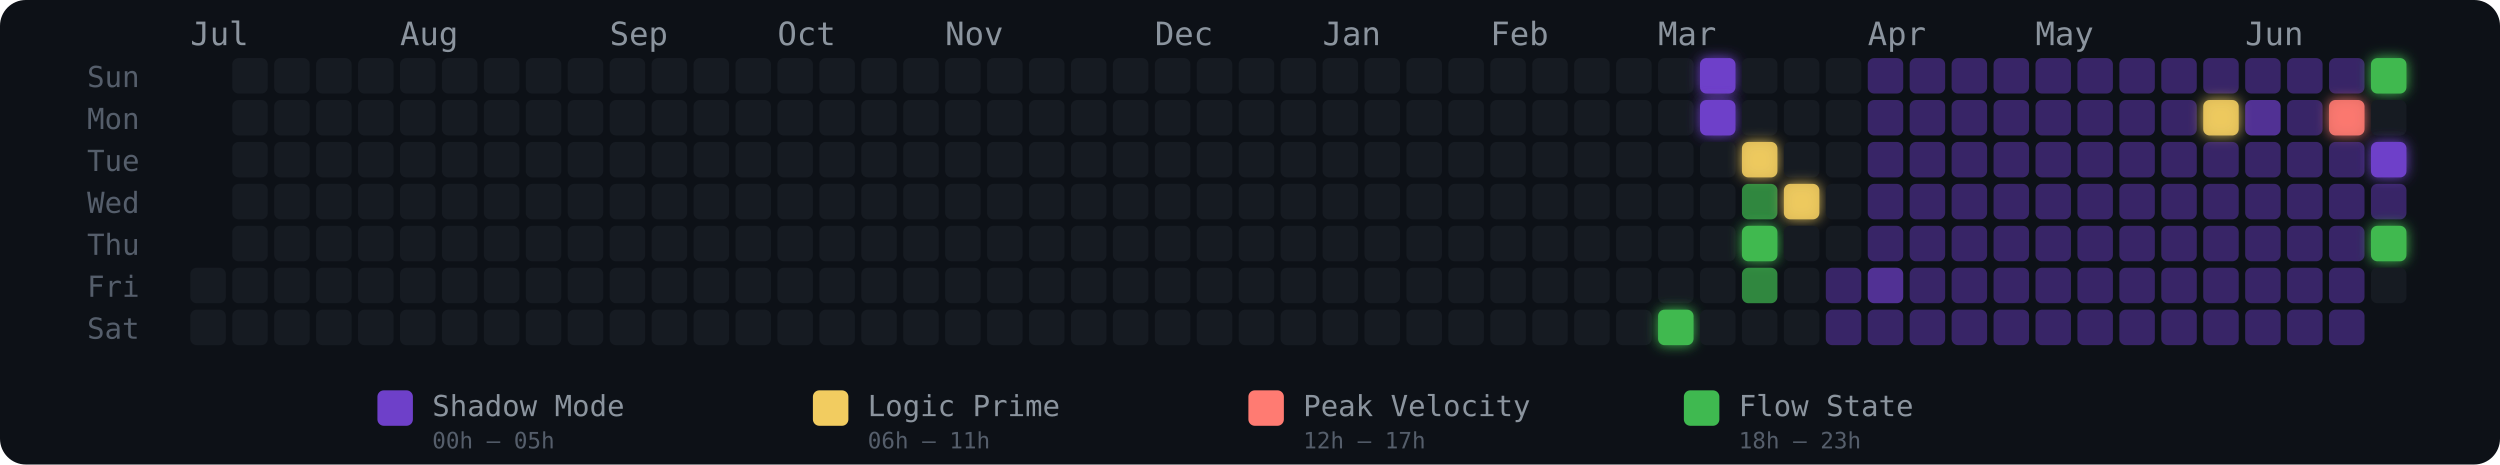
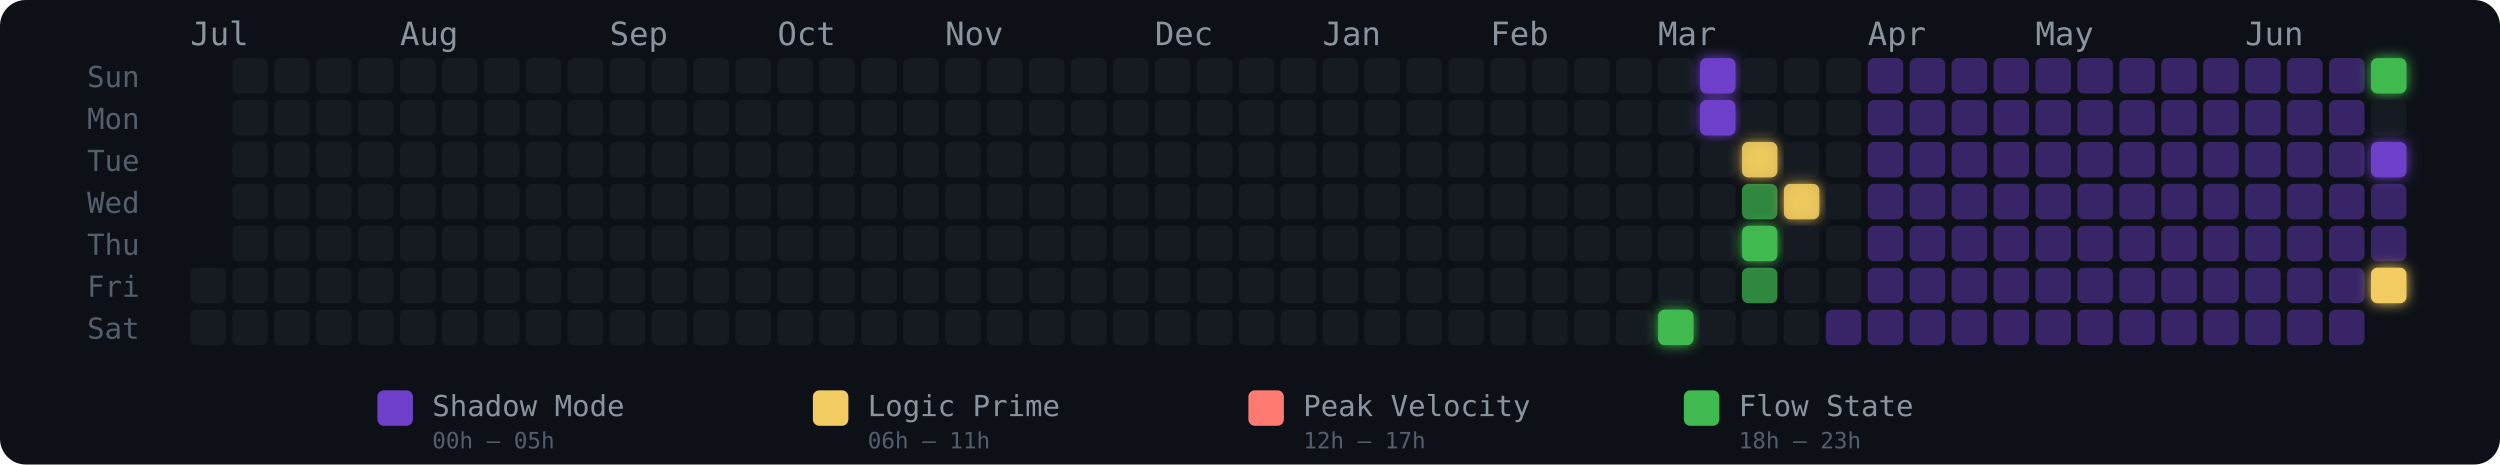
<svg xmlns="http://www.w3.org/2000/svg" width="775" height="144" viewBox="0 0 775 144" role="img" aria-label="Energy Rhythm Contribution Graph for hugotakeda">
  <defs>
    <filter id="glow-35-6" x="-50%" y="-50%" width="200%" height="200%">
      <feGaussianBlur stdDeviation="2" result="blur" />
      <feMerge>
        <feMergeNode in="blur" />
        <feMergeNode in="SourceGraphic" />
      </feMerge>
    </filter>
    <filter id="glow-36-0" x="-50%" y="-50%" width="200%" height="200%">
      <feGaussianBlur stdDeviation="2" result="blur" />
      <feMerge>
        <feMergeNode in="blur" />
        <feMergeNode in="SourceGraphic" />
      </feMerge>
    </filter>
    <filter id="glow-36-1" x="-50%" y="-50%" width="200%" height="200%">
      <feGaussianBlur stdDeviation="2" result="blur" />
      <feMerge>
        <feMergeNode in="blur" />
        <feMergeNode in="SourceGraphic" />
      </feMerge>
    </filter>
    <filter id="glow-37-2" x="-50%" y="-50%" width="200%" height="200%">
      <feGaussianBlur stdDeviation="2" result="blur" />
      <feMerge>
        <feMergeNode in="blur" />
        <feMergeNode in="SourceGraphic" />
      </feMerge>
    </filter>
    <filter id="glow-37-4" x="-50%" y="-50%" width="200%" height="200%">
      <feGaussianBlur stdDeviation="2" result="blur" />
      <feMerge>
        <feMergeNode in="blur" />
        <feMergeNode in="SourceGraphic" />
      </feMerge>
    </filter>
    <filter id="glow-38-3" x="-50%" y="-50%" width="200%" height="200%">
      <feGaussianBlur stdDeviation="2" result="blur" />
      <feMerge>
        <feMergeNode in="blur" />
        <feMergeNode in="SourceGraphic" />
      </feMerge>
    </filter>
-     <filter id="glow-48-1" x="-50%" y="-50%" width="200%" height="200%">
-       <feGaussianBlur stdDeviation="2" result="blur" />
-       <feMerge>
-         <feMergeNode in="blur" />
-         <feMergeNode in="SourceGraphic" />
-       </feMerge>
-     </filter>
-     <filter id="glow-51-1" x="-50%" y="-50%" width="200%" height="200%">
-       <feGaussianBlur stdDeviation="2" result="blur" />
-       <feMerge>
-         <feMergeNode in="blur" />
-         <feMergeNode in="SourceGraphic" />
-       </feMerge>
-     </filter>
    <filter id="glow-52-0" x="-50%" y="-50%" width="200%" height="200%">
      <feGaussianBlur stdDeviation="2" result="blur" />
      <feMerge>
        <feMergeNode in="blur" />
        <feMergeNode in="SourceGraphic" />
      </feMerge>
    </filter>
    <filter id="glow-52-2" x="-50%" y="-50%" width="200%" height="200%">
      <feGaussianBlur stdDeviation="2" result="blur" />
      <feMerge>
        <feMergeNode in="blur" />
        <feMergeNode in="SourceGraphic" />
      </feMerge>
    </filter>
-     <filter id="glow-52-4" x="-50%" y="-50%" width="200%" height="200%">
+     <filter id="glow-52-5" x="-50%" y="-50%" width="200%" height="200%">
      <feGaussianBlur stdDeviation="2" result="blur" />
      <feMerge>
        <feMergeNode in="blur" />
        <feMergeNode in="SourceGraphic" />
      </feMerge>
    </filter>
  </defs>
  <style>
    @keyframes pulse { 0%,100%{opacity:.85} 50%{opacity:1} }
    .glow-cell { animation: pulse 2.5s ease-in-out infinite; }
  </style>
  <rect width="775" height="144" rx="8" fill="#0d1117" />
  <text x="27" y="27" fill="#555e6b" font-size="9" font-family="monospace">Sun</text>
  <text x="27" y="40" fill="#555e6b" font-size="9" font-family="monospace">Mon</text>
  <text x="27" y="53" fill="#555e6b" font-size="9" font-family="monospace">Tue</text>
  <text x="27" y="66" fill="#555e6b" font-size="9" font-family="monospace">Wed</text>
  <text x="27" y="79" fill="#555e6b" font-size="9" font-family="monospace">Thu</text>
  <text x="27" y="92" fill="#555e6b" font-size="9" font-family="monospace">Fri</text>
  <text x="27" y="105" fill="#555e6b" font-size="9" font-family="monospace">Sat</text>
  <text x="59" y="14" fill="#8b949e" font-size="10" font-family="monospace">Jul</text>
  <text x="124" y="14" fill="#8b949e" font-size="10" font-family="monospace">Aug</text>
  <text x="189" y="14" fill="#8b949e" font-size="10" font-family="monospace">Sep</text>
  <text x="241" y="14" fill="#8b949e" font-size="10" font-family="monospace">Oct</text>
  <text x="293" y="14" fill="#8b949e" font-size="10" font-family="monospace">Nov</text>
  <text x="358" y="14" fill="#8b949e" font-size="10" font-family="monospace">Dec</text>
  <text x="410" y="14" fill="#8b949e" font-size="10" font-family="monospace">Jan</text>
  <text x="462" y="14" fill="#8b949e" font-size="10" font-family="monospace">Feb</text>
  <text x="514" y="14" fill="#8b949e" font-size="10" font-family="monospace">Mar</text>
  <text x="579" y="14" fill="#8b949e" font-size="10" font-family="monospace">Apr</text>
  <text x="631" y="14" fill="#8b949e" font-size="10" font-family="monospace">May</text>
  <text x="696" y="14" fill="#8b949e" font-size="10" font-family="monospace">Jun</text>
  <rect x="59" y="83" width="11" height="11" rx="2" ry="2" fill="#161b22" fill-opacity="1">
      </rect>
  <rect x="59" y="96" width="11" height="11" rx="2" ry="2" fill="#161b22" fill-opacity="1">
      </rect>
  <rect x="72" y="18" width="11" height="11" rx="2" ry="2" fill="#161b22" fill-opacity="1">
      </rect>
  <rect x="72" y="31" width="11" height="11" rx="2" ry="2" fill="#161b22" fill-opacity="1">
      </rect>
  <rect x="72" y="44" width="11" height="11" rx="2" ry="2" fill="#161b22" fill-opacity="1">
      </rect>
  <rect x="72" y="57" width="11" height="11" rx="2" ry="2" fill="#161b22" fill-opacity="1">
      </rect>
  <rect x="72" y="70" width="11" height="11" rx="2" ry="2" fill="#161b22" fill-opacity="1">
      </rect>
  <rect x="72" y="83" width="11" height="11" rx="2" ry="2" fill="#161b22" fill-opacity="1">
      </rect>
  <rect x="72" y="96" width="11" height="11" rx="2" ry="2" fill="#161b22" fill-opacity="1">
      </rect>
  <rect x="85" y="18" width="11" height="11" rx="2" ry="2" fill="#161b22" fill-opacity="1">
      </rect>
  <rect x="85" y="31" width="11" height="11" rx="2" ry="2" fill="#161b22" fill-opacity="1">
      </rect>
  <rect x="85" y="44" width="11" height="11" rx="2" ry="2" fill="#161b22" fill-opacity="1">
      </rect>
  <rect x="85" y="57" width="11" height="11" rx="2" ry="2" fill="#161b22" fill-opacity="1">
      </rect>
  <rect x="85" y="70" width="11" height="11" rx="2" ry="2" fill="#161b22" fill-opacity="1">
      </rect>
  <rect x="85" y="83" width="11" height="11" rx="2" ry="2" fill="#161b22" fill-opacity="1">
      </rect>
  <rect x="85" y="96" width="11" height="11" rx="2" ry="2" fill="#161b22" fill-opacity="1">
      </rect>
  <rect x="98" y="18" width="11" height="11" rx="2" ry="2" fill="#161b22" fill-opacity="1">
      </rect>
  <rect x="98" y="31" width="11" height="11" rx="2" ry="2" fill="#161b22" fill-opacity="1">
      </rect>
  <rect x="98" y="44" width="11" height="11" rx="2" ry="2" fill="#161b22" fill-opacity="1">
      </rect>
  <rect x="98" y="57" width="11" height="11" rx="2" ry="2" fill="#161b22" fill-opacity="1">
      </rect>
  <rect x="98" y="70" width="11" height="11" rx="2" ry="2" fill="#161b22" fill-opacity="1">
      </rect>
  <rect x="98" y="83" width="11" height="11" rx="2" ry="2" fill="#161b22" fill-opacity="1">
      </rect>
  <rect x="98" y="96" width="11" height="11" rx="2" ry="2" fill="#161b22" fill-opacity="1">
      </rect>
  <rect x="111" y="18" width="11" height="11" rx="2" ry="2" fill="#161b22" fill-opacity="1">
      </rect>
  <rect x="111" y="31" width="11" height="11" rx="2" ry="2" fill="#161b22" fill-opacity="1">
      </rect>
  <rect x="111" y="44" width="11" height="11" rx="2" ry="2" fill="#161b22" fill-opacity="1">
      </rect>
  <rect x="111" y="57" width="11" height="11" rx="2" ry="2" fill="#161b22" fill-opacity="1">
      </rect>
  <rect x="111" y="70" width="11" height="11" rx="2" ry="2" fill="#161b22" fill-opacity="1">
      </rect>
  <rect x="111" y="83" width="11" height="11" rx="2" ry="2" fill="#161b22" fill-opacity="1">
      </rect>
  <rect x="111" y="96" width="11" height="11" rx="2" ry="2" fill="#161b22" fill-opacity="1">
      </rect>
  <rect x="124" y="18" width="11" height="11" rx="2" ry="2" fill="#161b22" fill-opacity="1">
      </rect>
  <rect x="124" y="31" width="11" height="11" rx="2" ry="2" fill="#161b22" fill-opacity="1">
      </rect>
  <rect x="124" y="44" width="11" height="11" rx="2" ry="2" fill="#161b22" fill-opacity="1">
      </rect>
  <rect x="124" y="57" width="11" height="11" rx="2" ry="2" fill="#161b22" fill-opacity="1">
      </rect>
  <rect x="124" y="70" width="11" height="11" rx="2" ry="2" fill="#161b22" fill-opacity="1">
      </rect>
  <rect x="124" y="83" width="11" height="11" rx="2" ry="2" fill="#161b22" fill-opacity="1">
      </rect>
  <rect x="124" y="96" width="11" height="11" rx="2" ry="2" fill="#161b22" fill-opacity="1">
      </rect>
  <rect x="137" y="18" width="11" height="11" rx="2" ry="2" fill="#161b22" fill-opacity="1">
      </rect>
  <rect x="137" y="31" width="11" height="11" rx="2" ry="2" fill="#161b22" fill-opacity="1">
      </rect>
  <rect x="137" y="44" width="11" height="11" rx="2" ry="2" fill="#161b22" fill-opacity="1">
      </rect>
  <rect x="137" y="57" width="11" height="11" rx="2" ry="2" fill="#161b22" fill-opacity="1">
      </rect>
  <rect x="137" y="70" width="11" height="11" rx="2" ry="2" fill="#161b22" fill-opacity="1">
      </rect>
  <rect x="137" y="83" width="11" height="11" rx="2" ry="2" fill="#161b22" fill-opacity="1">
      </rect>
  <rect x="137" y="96" width="11" height="11" rx="2" ry="2" fill="#161b22" fill-opacity="1">
      </rect>
  <rect x="150" y="18" width="11" height="11" rx="2" ry="2" fill="#161b22" fill-opacity="1">
      </rect>
  <rect x="150" y="31" width="11" height="11" rx="2" ry="2" fill="#161b22" fill-opacity="1">
      </rect>
  <rect x="150" y="44" width="11" height="11" rx="2" ry="2" fill="#161b22" fill-opacity="1">
      </rect>
  <rect x="150" y="57" width="11" height="11" rx="2" ry="2" fill="#161b22" fill-opacity="1">
      </rect>
  <rect x="150" y="70" width="11" height="11" rx="2" ry="2" fill="#161b22" fill-opacity="1">
      </rect>
  <rect x="150" y="83" width="11" height="11" rx="2" ry="2" fill="#161b22" fill-opacity="1">
      </rect>
  <rect x="150" y="96" width="11" height="11" rx="2" ry="2" fill="#161b22" fill-opacity="1">
      </rect>
  <rect x="163" y="18" width="11" height="11" rx="2" ry="2" fill="#161b22" fill-opacity="1">
      </rect>
  <rect x="163" y="31" width="11" height="11" rx="2" ry="2" fill="#161b22" fill-opacity="1">
      </rect>
  <rect x="163" y="44" width="11" height="11" rx="2" ry="2" fill="#161b22" fill-opacity="1">
      </rect>
  <rect x="163" y="57" width="11" height="11" rx="2" ry="2" fill="#161b22" fill-opacity="1">
      </rect>
  <rect x="163" y="70" width="11" height="11" rx="2" ry="2" fill="#161b22" fill-opacity="1">
      </rect>
  <rect x="163" y="83" width="11" height="11" rx="2" ry="2" fill="#161b22" fill-opacity="1">
      </rect>
  <rect x="163" y="96" width="11" height="11" rx="2" ry="2" fill="#161b22" fill-opacity="1">
      </rect>
  <rect x="176" y="18" width="11" height="11" rx="2" ry="2" fill="#161b22" fill-opacity="1">
      </rect>
  <rect x="176" y="31" width="11" height="11" rx="2" ry="2" fill="#161b22" fill-opacity="1">
      </rect>
  <rect x="176" y="44" width="11" height="11" rx="2" ry="2" fill="#161b22" fill-opacity="1">
      </rect>
  <rect x="176" y="57" width="11" height="11" rx="2" ry="2" fill="#161b22" fill-opacity="1">
      </rect>
  <rect x="176" y="70" width="11" height="11" rx="2" ry="2" fill="#161b22" fill-opacity="1">
      </rect>
  <rect x="176" y="83" width="11" height="11" rx="2" ry="2" fill="#161b22" fill-opacity="1">
      </rect>
  <rect x="176" y="96" width="11" height="11" rx="2" ry="2" fill="#161b22" fill-opacity="1">
      </rect>
  <rect x="189" y="18" width="11" height="11" rx="2" ry="2" fill="#161b22" fill-opacity="1">
      </rect>
  <rect x="189" y="31" width="11" height="11" rx="2" ry="2" fill="#161b22" fill-opacity="1">
      </rect>
  <rect x="189" y="44" width="11" height="11" rx="2" ry="2" fill="#161b22" fill-opacity="1">
      </rect>
  <rect x="189" y="57" width="11" height="11" rx="2" ry="2" fill="#161b22" fill-opacity="1">
      </rect>
  <rect x="189" y="70" width="11" height="11" rx="2" ry="2" fill="#161b22" fill-opacity="1">
      </rect>
  <rect x="189" y="83" width="11" height="11" rx="2" ry="2" fill="#161b22" fill-opacity="1">
      </rect>
  <rect x="189" y="96" width="11" height="11" rx="2" ry="2" fill="#161b22" fill-opacity="1">
      </rect>
  <rect x="202" y="18" width="11" height="11" rx="2" ry="2" fill="#161b22" fill-opacity="1">
      </rect>
  <rect x="202" y="31" width="11" height="11" rx="2" ry="2" fill="#161b22" fill-opacity="1">
      </rect>
  <rect x="202" y="44" width="11" height="11" rx="2" ry="2" fill="#161b22" fill-opacity="1">
      </rect>
  <rect x="202" y="57" width="11" height="11" rx="2" ry="2" fill="#161b22" fill-opacity="1">
      </rect>
  <rect x="202" y="70" width="11" height="11" rx="2" ry="2" fill="#161b22" fill-opacity="1">
      </rect>
  <rect x="202" y="83" width="11" height="11" rx="2" ry="2" fill="#161b22" fill-opacity="1">
      </rect>
  <rect x="202" y="96" width="11" height="11" rx="2" ry="2" fill="#161b22" fill-opacity="1">
      </rect>
  <rect x="215" y="18" width="11" height="11" rx="2" ry="2" fill="#161b22" fill-opacity="1">
      </rect>
  <rect x="215" y="31" width="11" height="11" rx="2" ry="2" fill="#161b22" fill-opacity="1">
      </rect>
  <rect x="215" y="44" width="11" height="11" rx="2" ry="2" fill="#161b22" fill-opacity="1">
      </rect>
  <rect x="215" y="57" width="11" height="11" rx="2" ry="2" fill="#161b22" fill-opacity="1">
      </rect>
  <rect x="215" y="70" width="11" height="11" rx="2" ry="2" fill="#161b22" fill-opacity="1">
      </rect>
  <rect x="215" y="83" width="11" height="11" rx="2" ry="2" fill="#161b22" fill-opacity="1">
      </rect>
  <rect x="215" y="96" width="11" height="11" rx="2" ry="2" fill="#161b22" fill-opacity="1">
      </rect>
  <rect x="228" y="18" width="11" height="11" rx="2" ry="2" fill="#161b22" fill-opacity="1">
      </rect>
  <rect x="228" y="31" width="11" height="11" rx="2" ry="2" fill="#161b22" fill-opacity="1">
      </rect>
  <rect x="228" y="44" width="11" height="11" rx="2" ry="2" fill="#161b22" fill-opacity="1">
      </rect>
  <rect x="228" y="57" width="11" height="11" rx="2" ry="2" fill="#161b22" fill-opacity="1">
      </rect>
  <rect x="228" y="70" width="11" height="11" rx="2" ry="2" fill="#161b22" fill-opacity="1">
      </rect>
  <rect x="228" y="83" width="11" height="11" rx="2" ry="2" fill="#161b22" fill-opacity="1">
      </rect>
  <rect x="228" y="96" width="11" height="11" rx="2" ry="2" fill="#161b22" fill-opacity="1">
      </rect>
  <rect x="241" y="18" width="11" height="11" rx="2" ry="2" fill="#161b22" fill-opacity="1">
      </rect>
  <rect x="241" y="31" width="11" height="11" rx="2" ry="2" fill="#161b22" fill-opacity="1">
      </rect>
  <rect x="241" y="44" width="11" height="11" rx="2" ry="2" fill="#161b22" fill-opacity="1">
      </rect>
  <rect x="241" y="57" width="11" height="11" rx="2" ry="2" fill="#161b22" fill-opacity="1">
      </rect>
  <rect x="241" y="70" width="11" height="11" rx="2" ry="2" fill="#161b22" fill-opacity="1">
      </rect>
  <rect x="241" y="83" width="11" height="11" rx="2" ry="2" fill="#161b22" fill-opacity="1">
      </rect>
  <rect x="241" y="96" width="11" height="11" rx="2" ry="2" fill="#161b22" fill-opacity="1">
      </rect>
  <rect x="254" y="18" width="11" height="11" rx="2" ry="2" fill="#161b22" fill-opacity="1">
      </rect>
  <rect x="254" y="31" width="11" height="11" rx="2" ry="2" fill="#161b22" fill-opacity="1">
      </rect>
  <rect x="254" y="44" width="11" height="11" rx="2" ry="2" fill="#161b22" fill-opacity="1">
      </rect>
  <rect x="254" y="57" width="11" height="11" rx="2" ry="2" fill="#161b22" fill-opacity="1">
      </rect>
  <rect x="254" y="70" width="11" height="11" rx="2" ry="2" fill="#161b22" fill-opacity="1">
      </rect>
  <rect x="254" y="83" width="11" height="11" rx="2" ry="2" fill="#161b22" fill-opacity="1">
      </rect>
  <rect x="254" y="96" width="11" height="11" rx="2" ry="2" fill="#161b22" fill-opacity="1">
      </rect>
  <rect x="267" y="18" width="11" height="11" rx="2" ry="2" fill="#161b22" fill-opacity="1">
      </rect>
  <rect x="267" y="31" width="11" height="11" rx="2" ry="2" fill="#161b22" fill-opacity="1">
      </rect>
  <rect x="267" y="44" width="11" height="11" rx="2" ry="2" fill="#161b22" fill-opacity="1">
      </rect>
  <rect x="267" y="57" width="11" height="11" rx="2" ry="2" fill="#161b22" fill-opacity="1">
      </rect>
  <rect x="267" y="70" width="11" height="11" rx="2" ry="2" fill="#161b22" fill-opacity="1">
      </rect>
  <rect x="267" y="83" width="11" height="11" rx="2" ry="2" fill="#161b22" fill-opacity="1">
      </rect>
  <rect x="267" y="96" width="11" height="11" rx="2" ry="2" fill="#161b22" fill-opacity="1">
      </rect>
  <rect x="280" y="18" width="11" height="11" rx="2" ry="2" fill="#161b22" fill-opacity="1">
      </rect>
  <rect x="280" y="31" width="11" height="11" rx="2" ry="2" fill="#161b22" fill-opacity="1">
      </rect>
  <rect x="280" y="44" width="11" height="11" rx="2" ry="2" fill="#161b22" fill-opacity="1">
      </rect>
  <rect x="280" y="57" width="11" height="11" rx="2" ry="2" fill="#161b22" fill-opacity="1">
      </rect>
  <rect x="280" y="70" width="11" height="11" rx="2" ry="2" fill="#161b22" fill-opacity="1">
      </rect>
  <rect x="280" y="83" width="11" height="11" rx="2" ry="2" fill="#161b22" fill-opacity="1">
      </rect>
  <rect x="280" y="96" width="11" height="11" rx="2" ry="2" fill="#161b22" fill-opacity="1">
      </rect>
  <rect x="293" y="18" width="11" height="11" rx="2" ry="2" fill="#161b22" fill-opacity="1">
      </rect>
  <rect x="293" y="31" width="11" height="11" rx="2" ry="2" fill="#161b22" fill-opacity="1">
      </rect>
  <rect x="293" y="44" width="11" height="11" rx="2" ry="2" fill="#161b22" fill-opacity="1">
      </rect>
  <rect x="293" y="57" width="11" height="11" rx="2" ry="2" fill="#161b22" fill-opacity="1">
      </rect>
  <rect x="293" y="70" width="11" height="11" rx="2" ry="2" fill="#161b22" fill-opacity="1">
      </rect>
  <rect x="293" y="83" width="11" height="11" rx="2" ry="2" fill="#161b22" fill-opacity="1">
      </rect>
  <rect x="293" y="96" width="11" height="11" rx="2" ry="2" fill="#161b22" fill-opacity="1">
      </rect>
  <rect x="306" y="18" width="11" height="11" rx="2" ry="2" fill="#161b22" fill-opacity="1">
      </rect>
  <rect x="306" y="31" width="11" height="11" rx="2" ry="2" fill="#161b22" fill-opacity="1">
      </rect>
  <rect x="306" y="44" width="11" height="11" rx="2" ry="2" fill="#161b22" fill-opacity="1">
      </rect>
  <rect x="306" y="57" width="11" height="11" rx="2" ry="2" fill="#161b22" fill-opacity="1">
      </rect>
  <rect x="306" y="70" width="11" height="11" rx="2" ry="2" fill="#161b22" fill-opacity="1">
      </rect>
  <rect x="306" y="83" width="11" height="11" rx="2" ry="2" fill="#161b22" fill-opacity="1">
      </rect>
  <rect x="306" y="96" width="11" height="11" rx="2" ry="2" fill="#161b22" fill-opacity="1">
      </rect>
  <rect x="319" y="18" width="11" height="11" rx="2" ry="2" fill="#161b22" fill-opacity="1">
      </rect>
  <rect x="319" y="31" width="11" height="11" rx="2" ry="2" fill="#161b22" fill-opacity="1">
      </rect>
  <rect x="319" y="44" width="11" height="11" rx="2" ry="2" fill="#161b22" fill-opacity="1">
      </rect>
  <rect x="319" y="57" width="11" height="11" rx="2" ry="2" fill="#161b22" fill-opacity="1">
      </rect>
  <rect x="319" y="70" width="11" height="11" rx="2" ry="2" fill="#161b22" fill-opacity="1">
      </rect>
  <rect x="319" y="83" width="11" height="11" rx="2" ry="2" fill="#161b22" fill-opacity="1">
      </rect>
  <rect x="319" y="96" width="11" height="11" rx="2" ry="2" fill="#161b22" fill-opacity="1">
      </rect>
  <rect x="332" y="18" width="11" height="11" rx="2" ry="2" fill="#161b22" fill-opacity="1">
      </rect>
  <rect x="332" y="31" width="11" height="11" rx="2" ry="2" fill="#161b22" fill-opacity="1">
      </rect>
  <rect x="332" y="44" width="11" height="11" rx="2" ry="2" fill="#161b22" fill-opacity="1">
      </rect>
  <rect x="332" y="57" width="11" height="11" rx="2" ry="2" fill="#161b22" fill-opacity="1">
      </rect>
  <rect x="332" y="70" width="11" height="11" rx="2" ry="2" fill="#161b22" fill-opacity="1">
      </rect>
  <rect x="332" y="83" width="11" height="11" rx="2" ry="2" fill="#161b22" fill-opacity="1">
      </rect>
  <rect x="332" y="96" width="11" height="11" rx="2" ry="2" fill="#161b22" fill-opacity="1">
      </rect>
  <rect x="345" y="18" width="11" height="11" rx="2" ry="2" fill="#161b22" fill-opacity="1">
      </rect>
  <rect x="345" y="31" width="11" height="11" rx="2" ry="2" fill="#161b22" fill-opacity="1">
      </rect>
  <rect x="345" y="44" width="11" height="11" rx="2" ry="2" fill="#161b22" fill-opacity="1">
      </rect>
  <rect x="345" y="57" width="11" height="11" rx="2" ry="2" fill="#161b22" fill-opacity="1">
      </rect>
  <rect x="345" y="70" width="11" height="11" rx="2" ry="2" fill="#161b22" fill-opacity="1">
      </rect>
  <rect x="345" y="83" width="11" height="11" rx="2" ry="2" fill="#161b22" fill-opacity="1">
      </rect>
  <rect x="345" y="96" width="11" height="11" rx="2" ry="2" fill="#161b22" fill-opacity="1">
      </rect>
  <rect x="358" y="18" width="11" height="11" rx="2" ry="2" fill="#161b22" fill-opacity="1">
      </rect>
  <rect x="358" y="31" width="11" height="11" rx="2" ry="2" fill="#161b22" fill-opacity="1">
      </rect>
  <rect x="358" y="44" width="11" height="11" rx="2" ry="2" fill="#161b22" fill-opacity="1">
      </rect>
  <rect x="358" y="57" width="11" height="11" rx="2" ry="2" fill="#161b22" fill-opacity="1">
      </rect>
  <rect x="358" y="70" width="11" height="11" rx="2" ry="2" fill="#161b22" fill-opacity="1">
      </rect>
  <rect x="358" y="83" width="11" height="11" rx="2" ry="2" fill="#161b22" fill-opacity="1">
      </rect>
  <rect x="358" y="96" width="11" height="11" rx="2" ry="2" fill="#161b22" fill-opacity="1">
      </rect>
  <rect x="371" y="18" width="11" height="11" rx="2" ry="2" fill="#161b22" fill-opacity="1">
      </rect>
  <rect x="371" y="31" width="11" height="11" rx="2" ry="2" fill="#161b22" fill-opacity="1">
      </rect>
  <rect x="371" y="44" width="11" height="11" rx="2" ry="2" fill="#161b22" fill-opacity="1">
      </rect>
  <rect x="371" y="57" width="11" height="11" rx="2" ry="2" fill="#161b22" fill-opacity="1">
      </rect>
  <rect x="371" y="70" width="11" height="11" rx="2" ry="2" fill="#161b22" fill-opacity="1">
      </rect>
  <rect x="371" y="83" width="11" height="11" rx="2" ry="2" fill="#161b22" fill-opacity="1">
      </rect>
  <rect x="371" y="96" width="11" height="11" rx="2" ry="2" fill="#161b22" fill-opacity="1">
      </rect>
  <rect x="384" y="18" width="11" height="11" rx="2" ry="2" fill="#161b22" fill-opacity="1">
      </rect>
  <rect x="384" y="31" width="11" height="11" rx="2" ry="2" fill="#161b22" fill-opacity="1">
      </rect>
  <rect x="384" y="44" width="11" height="11" rx="2" ry="2" fill="#161b22" fill-opacity="1">
      </rect>
  <rect x="384" y="57" width="11" height="11" rx="2" ry="2" fill="#161b22" fill-opacity="1">
      </rect>
  <rect x="384" y="70" width="11" height="11" rx="2" ry="2" fill="#161b22" fill-opacity="1">
      </rect>
  <rect x="384" y="83" width="11" height="11" rx="2" ry="2" fill="#161b22" fill-opacity="1">
      </rect>
  <rect x="384" y="96" width="11" height="11" rx="2" ry="2" fill="#161b22" fill-opacity="1">
      </rect>
  <rect x="397" y="18" width="11" height="11" rx="2" ry="2" fill="#161b22" fill-opacity="1">
      </rect>
  <rect x="397" y="31" width="11" height="11" rx="2" ry="2" fill="#161b22" fill-opacity="1">
      </rect>
  <rect x="397" y="44" width="11" height="11" rx="2" ry="2" fill="#161b22" fill-opacity="1">
      </rect>
  <rect x="397" y="57" width="11" height="11" rx="2" ry="2" fill="#161b22" fill-opacity="1">
      </rect>
  <rect x="397" y="70" width="11" height="11" rx="2" ry="2" fill="#161b22" fill-opacity="1">
      </rect>
  <rect x="397" y="83" width="11" height="11" rx="2" ry="2" fill="#161b22" fill-opacity="1">
      </rect>
  <rect x="397" y="96" width="11" height="11" rx="2" ry="2" fill="#161b22" fill-opacity="1">
      </rect>
  <rect x="410" y="18" width="11" height="11" rx="2" ry="2" fill="#161b22" fill-opacity="1">
      </rect>
  <rect x="410" y="31" width="11" height="11" rx="2" ry="2" fill="#161b22" fill-opacity="1">
      </rect>
  <rect x="410" y="44" width="11" height="11" rx="2" ry="2" fill="#161b22" fill-opacity="1">
      </rect>
  <rect x="410" y="57" width="11" height="11" rx="2" ry="2" fill="#161b22" fill-opacity="1">
      </rect>
  <rect x="410" y="70" width="11" height="11" rx="2" ry="2" fill="#161b22" fill-opacity="1">
      </rect>
  <rect x="410" y="83" width="11" height="11" rx="2" ry="2" fill="#161b22" fill-opacity="1">
      </rect>
  <rect x="410" y="96" width="11" height="11" rx="2" ry="2" fill="#161b22" fill-opacity="1">
      </rect>
  <rect x="423" y="18" width="11" height="11" rx="2" ry="2" fill="#161b22" fill-opacity="1">
      </rect>
  <rect x="423" y="31" width="11" height="11" rx="2" ry="2" fill="#161b22" fill-opacity="1">
      </rect>
  <rect x="423" y="44" width="11" height="11" rx="2" ry="2" fill="#161b22" fill-opacity="1">
      </rect>
  <rect x="423" y="57" width="11" height="11" rx="2" ry="2" fill="#161b22" fill-opacity="1">
      </rect>
  <rect x="423" y="70" width="11" height="11" rx="2" ry="2" fill="#161b22" fill-opacity="1">
      </rect>
  <rect x="423" y="83" width="11" height="11" rx="2" ry="2" fill="#161b22" fill-opacity="1">
      </rect>
  <rect x="423" y="96" width="11" height="11" rx="2" ry="2" fill="#161b22" fill-opacity="1">
      </rect>
  <rect x="436" y="18" width="11" height="11" rx="2" ry="2" fill="#161b22" fill-opacity="1">
      </rect>
  <rect x="436" y="31" width="11" height="11" rx="2" ry="2" fill="#161b22" fill-opacity="1">
      </rect>
  <rect x="436" y="44" width="11" height="11" rx="2" ry="2" fill="#161b22" fill-opacity="1">
      </rect>
  <rect x="436" y="57" width="11" height="11" rx="2" ry="2" fill="#161b22" fill-opacity="1">
      </rect>
  <rect x="436" y="70" width="11" height="11" rx="2" ry="2" fill="#161b22" fill-opacity="1">
      </rect>
  <rect x="436" y="83" width="11" height="11" rx="2" ry="2" fill="#161b22" fill-opacity="1">
      </rect>
  <rect x="436" y="96" width="11" height="11" rx="2" ry="2" fill="#161b22" fill-opacity="1">
      </rect>
  <rect x="449" y="18" width="11" height="11" rx="2" ry="2" fill="#161b22" fill-opacity="1">
      </rect>
  <rect x="449" y="31" width="11" height="11" rx="2" ry="2" fill="#161b22" fill-opacity="1">
      </rect>
  <rect x="449" y="44" width="11" height="11" rx="2" ry="2" fill="#161b22" fill-opacity="1">
      </rect>
  <rect x="449" y="57" width="11" height="11" rx="2" ry="2" fill="#161b22" fill-opacity="1">
      </rect>
  <rect x="449" y="70" width="11" height="11" rx="2" ry="2" fill="#161b22" fill-opacity="1">
      </rect>
  <rect x="449" y="83" width="11" height="11" rx="2" ry="2" fill="#161b22" fill-opacity="1">
      </rect>
  <rect x="449" y="96" width="11" height="11" rx="2" ry="2" fill="#161b22" fill-opacity="1">
      </rect>
  <rect x="462" y="18" width="11" height="11" rx="2" ry="2" fill="#161b22" fill-opacity="1">
      </rect>
  <rect x="462" y="31" width="11" height="11" rx="2" ry="2" fill="#161b22" fill-opacity="1">
      </rect>
  <rect x="462" y="44" width="11" height="11" rx="2" ry="2" fill="#161b22" fill-opacity="1">
      </rect>
  <rect x="462" y="57" width="11" height="11" rx="2" ry="2" fill="#161b22" fill-opacity="1">
      </rect>
  <rect x="462" y="70" width="11" height="11" rx="2" ry="2" fill="#161b22" fill-opacity="1">
      </rect>
  <rect x="462" y="83" width="11" height="11" rx="2" ry="2" fill="#161b22" fill-opacity="1">
      </rect>
  <rect x="462" y="96" width="11" height="11" rx="2" ry="2" fill="#161b22" fill-opacity="1">
      </rect>
  <rect x="475" y="18" width="11" height="11" rx="2" ry="2" fill="#161b22" fill-opacity="1">
      </rect>
  <rect x="475" y="31" width="11" height="11" rx="2" ry="2" fill="#161b22" fill-opacity="1">
      </rect>
  <rect x="475" y="44" width="11" height="11" rx="2" ry="2" fill="#161b22" fill-opacity="1">
      </rect>
  <rect x="475" y="57" width="11" height="11" rx="2" ry="2" fill="#161b22" fill-opacity="1">
      </rect>
  <rect x="475" y="70" width="11" height="11" rx="2" ry="2" fill="#161b22" fill-opacity="1">
      </rect>
  <rect x="475" y="83" width="11" height="11" rx="2" ry="2" fill="#161b22" fill-opacity="1">
      </rect>
  <rect x="475" y="96" width="11" height="11" rx="2" ry="2" fill="#161b22" fill-opacity="1">
      </rect>
  <rect x="488" y="18" width="11" height="11" rx="2" ry="2" fill="#161b22" fill-opacity="1">
      </rect>
  <rect x="488" y="31" width="11" height="11" rx="2" ry="2" fill="#161b22" fill-opacity="1">
      </rect>
  <rect x="488" y="44" width="11" height="11" rx="2" ry="2" fill="#161b22" fill-opacity="1">
      </rect>
  <rect x="488" y="57" width="11" height="11" rx="2" ry="2" fill="#161b22" fill-opacity="1">
      </rect>
  <rect x="488" y="70" width="11" height="11" rx="2" ry="2" fill="#161b22" fill-opacity="1">
      </rect>
  <rect x="488" y="83" width="11" height="11" rx="2" ry="2" fill="#161b22" fill-opacity="1">
      </rect>
  <rect x="488" y="96" width="11" height="11" rx="2" ry="2" fill="#161b22" fill-opacity="1">
      </rect>
  <rect x="501" y="18" width="11" height="11" rx="2" ry="2" fill="#161b22" fill-opacity="1">
      </rect>
  <rect x="501" y="31" width="11" height="11" rx="2" ry="2" fill="#161b22" fill-opacity="1">
      </rect>
  <rect x="501" y="44" width="11" height="11" rx="2" ry="2" fill="#161b22" fill-opacity="1">
      </rect>
  <rect x="501" y="57" width="11" height="11" rx="2" ry="2" fill="#161b22" fill-opacity="1">
      </rect>
  <rect x="501" y="70" width="11" height="11" rx="2" ry="2" fill="#161b22" fill-opacity="1">
      </rect>
  <rect x="501" y="83" width="11" height="11" rx="2" ry="2" fill="#161b22" fill-opacity="1">
      </rect>
  <rect x="501" y="96" width="11" height="11" rx="2" ry="2" fill="#161b22" fill-opacity="1">
      </rect>
  <rect x="514" y="18" width="11" height="11" rx="2" ry="2" fill="#161b22" fill-opacity="1">
      </rect>
  <rect x="514" y="31" width="11" height="11" rx="2" ry="2" fill="#161b22" fill-opacity="1">
      </rect>
  <rect x="514" y="44" width="11" height="11" rx="2" ry="2" fill="#161b22" fill-opacity="1">
      </rect>
  <rect x="514" y="57" width="11" height="11" rx="2" ry="2" fill="#161b22" fill-opacity="1">
      </rect>
  <rect x="514" y="70" width="11" height="11" rx="2" ry="2" fill="#161b22" fill-opacity="1">
      </rect>
  <rect x="514" y="83" width="11" height="11" rx="2" ry="2" fill="#161b22" fill-opacity="1">
      </rect>
  <rect x="514" y="96" width="11" height="11" rx="2" ry="2" fill="#3fb950" fill-opacity="1" filter="url(#glow-35-6)">
      </rect>
  <rect x="527" y="18" width="11" height="11" rx="2" ry="2" fill="#6e40c9" fill-opacity="1" filter="url(#glow-36-0)">
      </rect>
  <rect x="527" y="31" width="11" height="11" rx="2" ry="2" fill="#6e40c9" fill-opacity="1" filter="url(#glow-36-1)">
      </rect>
  <rect x="527" y="44" width="11" height="11" rx="2" ry="2" fill="#161b22" fill-opacity="1">
      </rect>
  <rect x="527" y="57" width="11" height="11" rx="2" ry="2" fill="#161b22" fill-opacity="1">
      </rect>
  <rect x="527" y="70" width="11" height="11" rx="2" ry="2" fill="#161b22" fill-opacity="1">
      </rect>
  <rect x="527" y="83" width="11" height="11" rx="2" ry="2" fill="#161b22" fill-opacity="1">
      </rect>
  <rect x="527" y="96" width="11" height="11" rx="2" ry="2" fill="#161b22" fill-opacity="1">
      </rect>
  <rect x="540" y="18" width="11" height="11" rx="2" ry="2" fill="#161b22" fill-opacity="1">
      </rect>
  <rect x="540" y="31" width="11" height="11" rx="2" ry="2" fill="#161b22" fill-opacity="1">
      </rect>
  <rect x="540" y="44" width="11" height="11" rx="2" ry="2" fill="#f2cc60" fill-opacity="0.88" filter="url(#glow-37-2)">
      </rect>
  <rect x="540" y="57" width="11" height="11" rx="2" ry="2" fill="#3fb950" fill-opacity="0.7">
      </rect>
  <rect x="540" y="70" width="11" height="11" rx="2" ry="2" fill="#3fb950" fill-opacity="1" filter="url(#glow-37-4)">
      </rect>
  <rect x="540" y="83" width="11" height="11" rx="2" ry="2" fill="#3fb950" fill-opacity="0.7">
      </rect>
  <rect x="540" y="96" width="11" height="11" rx="2" ry="2" fill="#161b22" fill-opacity="1">
      </rect>
  <rect x="553" y="18" width="11" height="11" rx="2" ry="2" fill="#161b22" fill-opacity="1">
      </rect>
  <rect x="553" y="31" width="11" height="11" rx="2" ry="2" fill="#161b22" fill-opacity="1">
      </rect>
  <rect x="553" y="44" width="11" height="11" rx="2" ry="2" fill="#161b22" fill-opacity="1">
      </rect>
  <rect x="553" y="57" width="11" height="11" rx="2" ry="2" fill="#f2cc60" fill-opacity="0.88" filter="url(#glow-38-3)">
      </rect>
  <rect x="553" y="70" width="11" height="11" rx="2" ry="2" fill="#161b22" fill-opacity="1">
      </rect>
  <rect x="553" y="83" width="11" height="11" rx="2" ry="2" fill="#161b22" fill-opacity="1">
      </rect>
  <rect x="553" y="96" width="11" height="11" rx="2" ry="2" fill="#161b22" fill-opacity="1">
      </rect>
  <rect x="566" y="18" width="11" height="11" rx="2" ry="2" fill="#161b22" fill-opacity="1">
      </rect>
  <rect x="566" y="31" width="11" height="11" rx="2" ry="2" fill="#161b22" fill-opacity="1">
      </rect>
  <rect x="566" y="44" width="11" height="11" rx="2" ry="2" fill="#161b22" fill-opacity="1">
      </rect>
  <rect x="566" y="57" width="11" height="11" rx="2" ry="2" fill="#161b22" fill-opacity="1">
      </rect>
  <rect x="566" y="70" width="11" height="11" rx="2" ry="2" fill="#161b22" fill-opacity="1">
      </rect>
-   <rect x="566" y="83" width="11" height="11" rx="2" ry="2" fill="#6e40c9" fill-opacity="0.45">
+   <rect x="566" y="83" width="11" height="11" rx="2" ry="2" fill="#161b22" fill-opacity="1">
      </rect>
  <rect x="566" y="96" width="11" height="11" rx="2" ry="2" fill="#6e40c9" fill-opacity="0.45">
      </rect>
  <rect x="579" y="18" width="11" height="11" rx="2" ry="2" fill="#6e40c9" fill-opacity="0.45">
      </rect>
  <rect x="579" y="31" width="11" height="11" rx="2" ry="2" fill="#6e40c9" fill-opacity="0.45">
      </rect>
  <rect x="579" y="44" width="11" height="11" rx="2" ry="2" fill="#6e40c9" fill-opacity="0.45">
      </rect>
  <rect x="579" y="57" width="11" height="11" rx="2" ry="2" fill="#6e40c9" fill-opacity="0.45">
      </rect>
  <rect x="579" y="70" width="11" height="11" rx="2" ry="2" fill="#6e40c9" fill-opacity="0.45">
      </rect>
-   <rect x="579" y="83" width="11" height="11" rx="2" ry="2" fill="#6e40c9" fill-opacity="0.7">
+   <rect x="579" y="83" width="11" height="11" rx="2" ry="2" fill="#6e40c9" fill-opacity="0.45">
      </rect>
  <rect x="579" y="96" width="11" height="11" rx="2" ry="2" fill="#6e40c9" fill-opacity="0.45">
      </rect>
  <rect x="592" y="18" width="11" height="11" rx="2" ry="2" fill="#6e40c9" fill-opacity="0.45">
      </rect>
  <rect x="592" y="31" width="11" height="11" rx="2" ry="2" fill="#6e40c9" fill-opacity="0.45">
      </rect>
  <rect x="592" y="44" width="11" height="11" rx="2" ry="2" fill="#6e40c9" fill-opacity="0.45">
      </rect>
  <rect x="592" y="57" width="11" height="11" rx="2" ry="2" fill="#6e40c9" fill-opacity="0.45">
      </rect>
  <rect x="592" y="70" width="11" height="11" rx="2" ry="2" fill="#6e40c9" fill-opacity="0.45">
      </rect>
  <rect x="592" y="83" width="11" height="11" rx="2" ry="2" fill="#6e40c9" fill-opacity="0.45">
      </rect>
  <rect x="592" y="96" width="11" height="11" rx="2" ry="2" fill="#6e40c9" fill-opacity="0.45">
      </rect>
  <rect x="605" y="18" width="11" height="11" rx="2" ry="2" fill="#6e40c9" fill-opacity="0.45">
      </rect>
  <rect x="605" y="31" width="11" height="11" rx="2" ry="2" fill="#6e40c9" fill-opacity="0.45">
      </rect>
  <rect x="605" y="44" width="11" height="11" rx="2" ry="2" fill="#6e40c9" fill-opacity="0.45">
      </rect>
  <rect x="605" y="57" width="11" height="11" rx="2" ry="2" fill="#6e40c9" fill-opacity="0.45">
      </rect>
  <rect x="605" y="70" width="11" height="11" rx="2" ry="2" fill="#6e40c9" fill-opacity="0.45">
      </rect>
  <rect x="605" y="83" width="11" height="11" rx="2" ry="2" fill="#6e40c9" fill-opacity="0.45">
      </rect>
  <rect x="605" y="96" width="11" height="11" rx="2" ry="2" fill="#6e40c9" fill-opacity="0.45">
      </rect>
  <rect x="618" y="18" width="11" height="11" rx="2" ry="2" fill="#6e40c9" fill-opacity="0.45">
      </rect>
  <rect x="618" y="31" width="11" height="11" rx="2" ry="2" fill="#6e40c9" fill-opacity="0.45">
      </rect>
  <rect x="618" y="44" width="11" height="11" rx="2" ry="2" fill="#6e40c9" fill-opacity="0.45">
      </rect>
  <rect x="618" y="57" width="11" height="11" rx="2" ry="2" fill="#6e40c9" fill-opacity="0.45">
      </rect>
  <rect x="618" y="70" width="11" height="11" rx="2" ry="2" fill="#6e40c9" fill-opacity="0.45">
      </rect>
  <rect x="618" y="83" width="11" height="11" rx="2" ry="2" fill="#6e40c9" fill-opacity="0.45">
      </rect>
  <rect x="618" y="96" width="11" height="11" rx="2" ry="2" fill="#6e40c9" fill-opacity="0.45">
      </rect>
  <rect x="631" y="18" width="11" height="11" rx="2" ry="2" fill="#6e40c9" fill-opacity="0.45">
      </rect>
  <rect x="631" y="31" width="11" height="11" rx="2" ry="2" fill="#6e40c9" fill-opacity="0.45">
      </rect>
  <rect x="631" y="44" width="11" height="11" rx="2" ry="2" fill="#6e40c9" fill-opacity="0.45">
      </rect>
  <rect x="631" y="57" width="11" height="11" rx="2" ry="2" fill="#6e40c9" fill-opacity="0.45">
      </rect>
  <rect x="631" y="70" width="11" height="11" rx="2" ry="2" fill="#6e40c9" fill-opacity="0.45">
      </rect>
  <rect x="631" y="83" width="11" height="11" rx="2" ry="2" fill="#6e40c9" fill-opacity="0.45">
      </rect>
  <rect x="631" y="96" width="11" height="11" rx="2" ry="2" fill="#6e40c9" fill-opacity="0.45">
      </rect>
  <rect x="644" y="18" width="11" height="11" rx="2" ry="2" fill="#6e40c9" fill-opacity="0.45">
      </rect>
  <rect x="644" y="31" width="11" height="11" rx="2" ry="2" fill="#6e40c9" fill-opacity="0.45">
      </rect>
  <rect x="644" y="44" width="11" height="11" rx="2" ry="2" fill="#6e40c9" fill-opacity="0.45">
      </rect>
  <rect x="644" y="57" width="11" height="11" rx="2" ry="2" fill="#6e40c9" fill-opacity="0.45">
      </rect>
  <rect x="644" y="70" width="11" height="11" rx="2" ry="2" fill="#6e40c9" fill-opacity="0.45">
      </rect>
  <rect x="644" y="83" width="11" height="11" rx="2" ry="2" fill="#6e40c9" fill-opacity="0.45">
      </rect>
  <rect x="644" y="96" width="11" height="11" rx="2" ry="2" fill="#6e40c9" fill-opacity="0.45">
      </rect>
  <rect x="657" y="18" width="11" height="11" rx="2" ry="2" fill="#6e40c9" fill-opacity="0.45">
      </rect>
  <rect x="657" y="31" width="11" height="11" rx="2" ry="2" fill="#6e40c9" fill-opacity="0.45">
      </rect>
  <rect x="657" y="44" width="11" height="11" rx="2" ry="2" fill="#6e40c9" fill-opacity="0.45">
      </rect>
  <rect x="657" y="57" width="11" height="11" rx="2" ry="2" fill="#6e40c9" fill-opacity="0.45">
      </rect>
  <rect x="657" y="70" width="11" height="11" rx="2" ry="2" fill="#6e40c9" fill-opacity="0.45">
      </rect>
  <rect x="657" y="83" width="11" height="11" rx="2" ry="2" fill="#6e40c9" fill-opacity="0.45">
      </rect>
  <rect x="657" y="96" width="11" height="11" rx="2" ry="2" fill="#6e40c9" fill-opacity="0.45">
      </rect>
  <rect x="670" y="18" width="11" height="11" rx="2" ry="2" fill="#6e40c9" fill-opacity="0.45">
      </rect>
  <rect x="670" y="31" width="11" height="11" rx="2" ry="2" fill="#6e40c9" fill-opacity="0.45">
      </rect>
  <rect x="670" y="44" width="11" height="11" rx="2" ry="2" fill="#6e40c9" fill-opacity="0.45">
      </rect>
  <rect x="670" y="57" width="11" height="11" rx="2" ry="2" fill="#6e40c9" fill-opacity="0.45">
      </rect>
  <rect x="670" y="70" width="11" height="11" rx="2" ry="2" fill="#6e40c9" fill-opacity="0.45">
      </rect>
  <rect x="670" y="83" width="11" height="11" rx="2" ry="2" fill="#6e40c9" fill-opacity="0.45">
      </rect>
  <rect x="670" y="96" width="11" height="11" rx="2" ry="2" fill="#6e40c9" fill-opacity="0.45">
      </rect>
  <rect x="683" y="18" width="11" height="11" rx="2" ry="2" fill="#6e40c9" fill-opacity="0.45">
      </rect>
-   <rect x="683" y="31" width="11" height="11" rx="2" ry="2" fill="#f2cc60" fill-opacity="0.88" filter="url(#glow-48-1)">
+   <rect x="683" y="31" width="11" height="11" rx="2" ry="2" fill="#6e40c9" fill-opacity="0.45">
      </rect>
  <rect x="683" y="44" width="11" height="11" rx="2" ry="2" fill="#6e40c9" fill-opacity="0.45">
      </rect>
  <rect x="683" y="57" width="11" height="11" rx="2" ry="2" fill="#6e40c9" fill-opacity="0.45">
      </rect>
  <rect x="683" y="70" width="11" height="11" rx="2" ry="2" fill="#6e40c9" fill-opacity="0.45">
      </rect>
  <rect x="683" y="83" width="11" height="11" rx="2" ry="2" fill="#6e40c9" fill-opacity="0.45">
      </rect>
  <rect x="683" y="96" width="11" height="11" rx="2" ry="2" fill="#6e40c9" fill-opacity="0.45">
      </rect>
  <rect x="696" y="18" width="11" height="11" rx="2" ry="2" fill="#6e40c9" fill-opacity="0.45">
      </rect>
-   <rect x="696" y="31" width="11" height="11" rx="2" ry="2" fill="#6e40c9" fill-opacity="0.7">
+   <rect x="696" y="31" width="11" height="11" rx="2" ry="2" fill="#6e40c9" fill-opacity="0.45">
      </rect>
  <rect x="696" y="44" width="11" height="11" rx="2" ry="2" fill="#6e40c9" fill-opacity="0.45">
      </rect>
  <rect x="696" y="57" width="11" height="11" rx="2" ry="2" fill="#6e40c9" fill-opacity="0.45">
      </rect>
  <rect x="696" y="70" width="11" height="11" rx="2" ry="2" fill="#6e40c9" fill-opacity="0.45">
      </rect>
  <rect x="696" y="83" width="11" height="11" rx="2" ry="2" fill="#6e40c9" fill-opacity="0.45">
      </rect>
  <rect x="696" y="96" width="11" height="11" rx="2" ry="2" fill="#6e40c9" fill-opacity="0.45">
      </rect>
  <rect x="709" y="18" width="11" height="11" rx="2" ry="2" fill="#6e40c9" fill-opacity="0.45">
      </rect>
  <rect x="709" y="31" width="11" height="11" rx="2" ry="2" fill="#6e40c9" fill-opacity="0.45">
      </rect>
  <rect x="709" y="44" width="11" height="11" rx="2" ry="2" fill="#6e40c9" fill-opacity="0.45">
      </rect>
  <rect x="709" y="57" width="11" height="11" rx="2" ry="2" fill="#6e40c9" fill-opacity="0.45">
      </rect>
  <rect x="709" y="70" width="11" height="11" rx="2" ry="2" fill="#6e40c9" fill-opacity="0.45">
      </rect>
  <rect x="709" y="83" width="11" height="11" rx="2" ry="2" fill="#6e40c9" fill-opacity="0.45">
      </rect>
  <rect x="709" y="96" width="11" height="11" rx="2" ry="2" fill="#6e40c9" fill-opacity="0.45">
      </rect>
  <rect x="722" y="18" width="11" height="11" rx="2" ry="2" fill="#6e40c9" fill-opacity="0.45">
      </rect>
-   <rect x="722" y="31" width="11" height="11" rx="2" ry="2" fill="#ff7b72" fill-opacity="0.88" filter="url(#glow-51-1)">
+   <rect x="722" y="31" width="11" height="11" rx="2" ry="2" fill="#6e40c9" fill-opacity="0.45">
      </rect>
  <rect x="722" y="44" width="11" height="11" rx="2" ry="2" fill="#6e40c9" fill-opacity="0.45">
      </rect>
  <rect x="722" y="57" width="11" height="11" rx="2" ry="2" fill="#6e40c9" fill-opacity="0.45">
      </rect>
  <rect x="722" y="70" width="11" height="11" rx="2" ry="2" fill="#6e40c9" fill-opacity="0.45">
      </rect>
  <rect x="722" y="83" width="11" height="11" rx="2" ry="2" fill="#6e40c9" fill-opacity="0.45">
      </rect>
  <rect x="722" y="96" width="11" height="11" rx="2" ry="2" fill="#6e40c9" fill-opacity="0.45">
      </rect>
  <rect x="735" y="18" width="11" height="11" rx="2" ry="2" fill="#3fb950" fill-opacity="1" filter="url(#glow-52-0)">
      </rect>
  <rect x="735" y="31" width="11" height="11" rx="2" ry="2" fill="#161b22" fill-opacity="1">
      </rect>
  <rect x="735" y="44" width="11" height="11" rx="2" ry="2" fill="#6e40c9" fill-opacity="1" filter="url(#glow-52-2)">
      </rect>
  <rect x="735" y="57" width="11" height="11" rx="2" ry="2" fill="#6e40c9" fill-opacity="0.45">
      </rect>
-   <rect x="735" y="70" width="11" height="11" rx="2" ry="2" fill="#3fb950" fill-opacity="1" filter="url(#glow-52-4)">
-       </rect>
-   <rect x="735" y="83" width="11" height="11" rx="2" ry="2" fill="#161b22" fill-opacity="1">
+   <rect x="735" y="70" width="11" height="11" rx="2" ry="2" fill="#6e40c9" fill-opacity="0.45">
+       </rect>
+   <rect x="735" y="83" width="11" height="11" rx="2" ry="2" fill="#f2cc60" fill-opacity="1" filter="url(#glow-52-5)">
      </rect>
  <rect x="117" y="121" width="11" height="11" rx="2" fill="#6e40c9" />
  <text x="134" y="129" fill="#8b949e" font-size="9" font-family="monospace">Shadow Mode</text>
  <text x="134" y="139" fill="#555e6b" font-size="7" font-family="monospace">00h – 05h</text>
  <rect x="252" y="121" width="11" height="11" rx="2" fill="#f2cc60" />
  <text x="269" y="129" fill="#8b949e" font-size="9" font-family="monospace">Logic Prime</text>
  <text x="269" y="139" fill="#555e6b" font-size="7" font-family="monospace">06h – 11h</text>
  <rect x="387" y="121" width="11" height="11" rx="2" fill="#ff7b72" />
  <text x="404" y="129" fill="#8b949e" font-size="9" font-family="monospace">Peak Velocity</text>
  <text x="404" y="139" fill="#555e6b" font-size="7" font-family="monospace">12h – 17h</text>
  <rect x="522" y="121" width="11" height="11" rx="2" fill="#3fb950" />
  <text x="539" y="129" fill="#8b949e" font-size="9" font-family="monospace">Flow State</text>
  <text x="539" y="139" fill="#555e6b" font-size="7" font-family="monospace">18h – 23h</text>
</svg>
